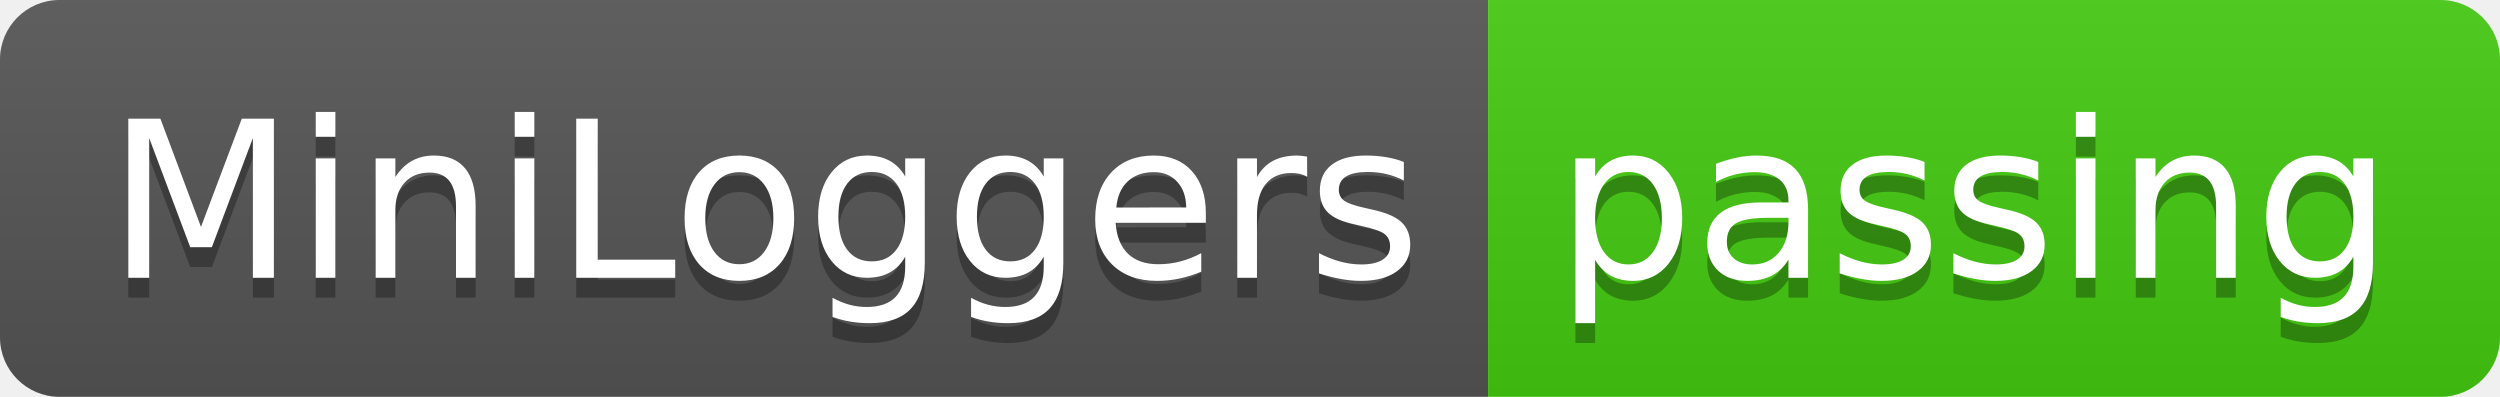
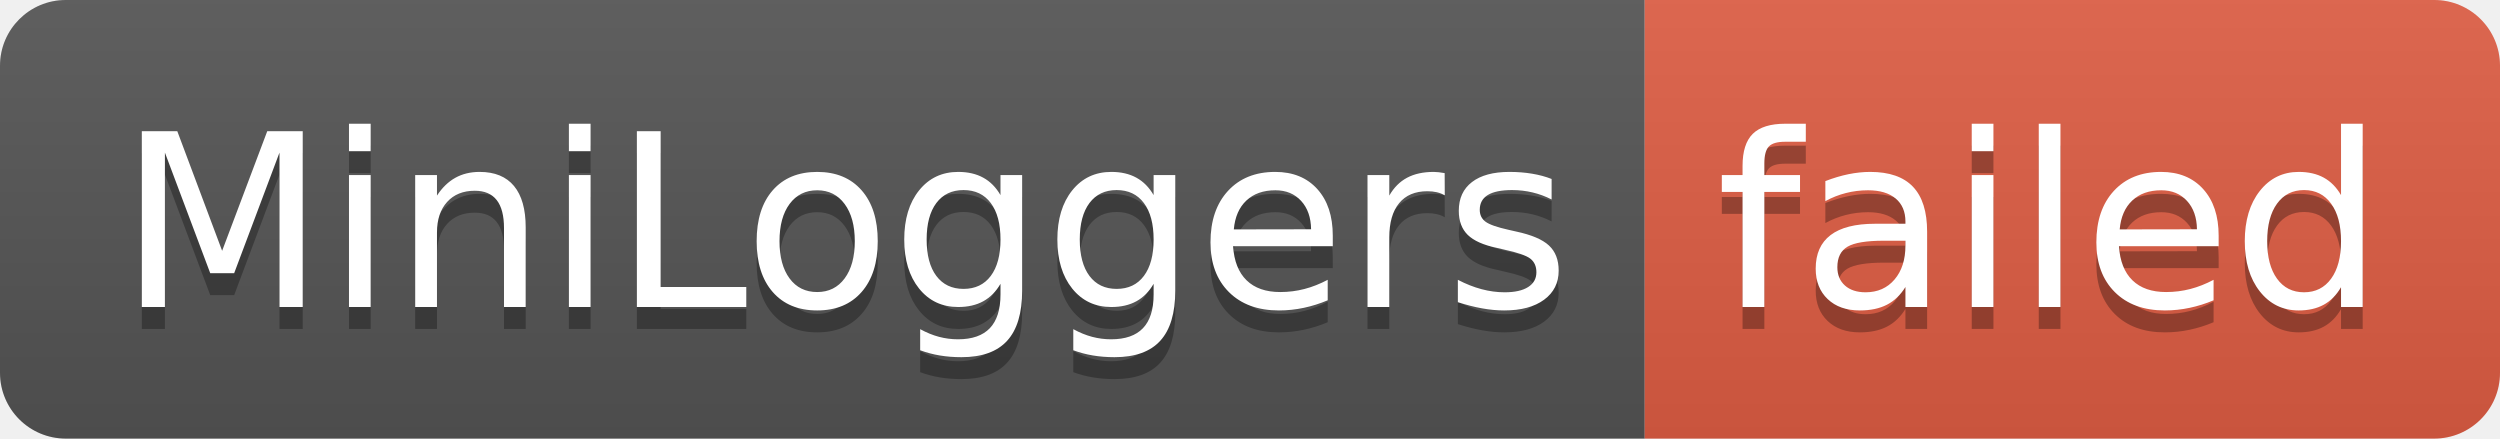
- <svg xmlns="http://www.w3.org/2000/svg" width="126" height="20" role="img" aria-label="MiniLoggers: passing">
+ <svg xmlns="http://www.w3.org/2000/svg" width="114" height="20" role="img" aria-label="MiniLoggers: failed">
  <linearGradient id="s" x2="0" y2="100%">
    <stop offset="0" stop-color="#bbb" stop-opacity=".1" />
    <stop offset="1" stop-opacity=".1" />
  </linearGradient>
  <clipPath id="r">
-     <rect width="126" height="20" rx="3" fill="#fff" />
+     <rect width="114" height="20" rx="3" fill="#fff" />
  </clipPath>
  <g clip-path="url(#r)">
    <rect width="75" height="20" fill="#555" />
-     <rect x="75" width="51" height="20" fill="#4c1" />
-     <rect width="126" height="20" fill="url(#s)" />
+     <rect x="75" width="39" height="20" fill="#e05d44" />
+     <rect width="114" height="20" fill="url(#s)" />
  </g>
  <g fill="#fff" text-anchor="middle" font-family="Verdana,Geneva,DejaVu Sans,sans-serif" text-rendering="geometricPrecision" font-size="110">
    <text aria-hidden="true" x="385" y="150" fill="#010101" fill-opacity=".3" transform="scale(.1)" textLength="650">MiniLoggers</text>
    <text x="385" y="140" transform="scale(.1)" fill="#fff" textLength="650">MiniLoggers</text>
-     <text aria-hidden="true" x="995" y="150" fill="#010101" fill-opacity=".3" transform="scale(.1)" textLength="410">passing</text>
-     <text x="995" y="140" transform="scale(.1)" fill="#fff" textLength="410">passing</text>
+     <text aria-hidden="true" x="935" y="150" fill="#010101" fill-opacity=".3" transform="scale(.1)" textLength="290">failed</text>
+     <text x="935" y="140" transform="scale(.1)" fill="#fff" textLength="290">failed</text>
  </g>
</svg>
